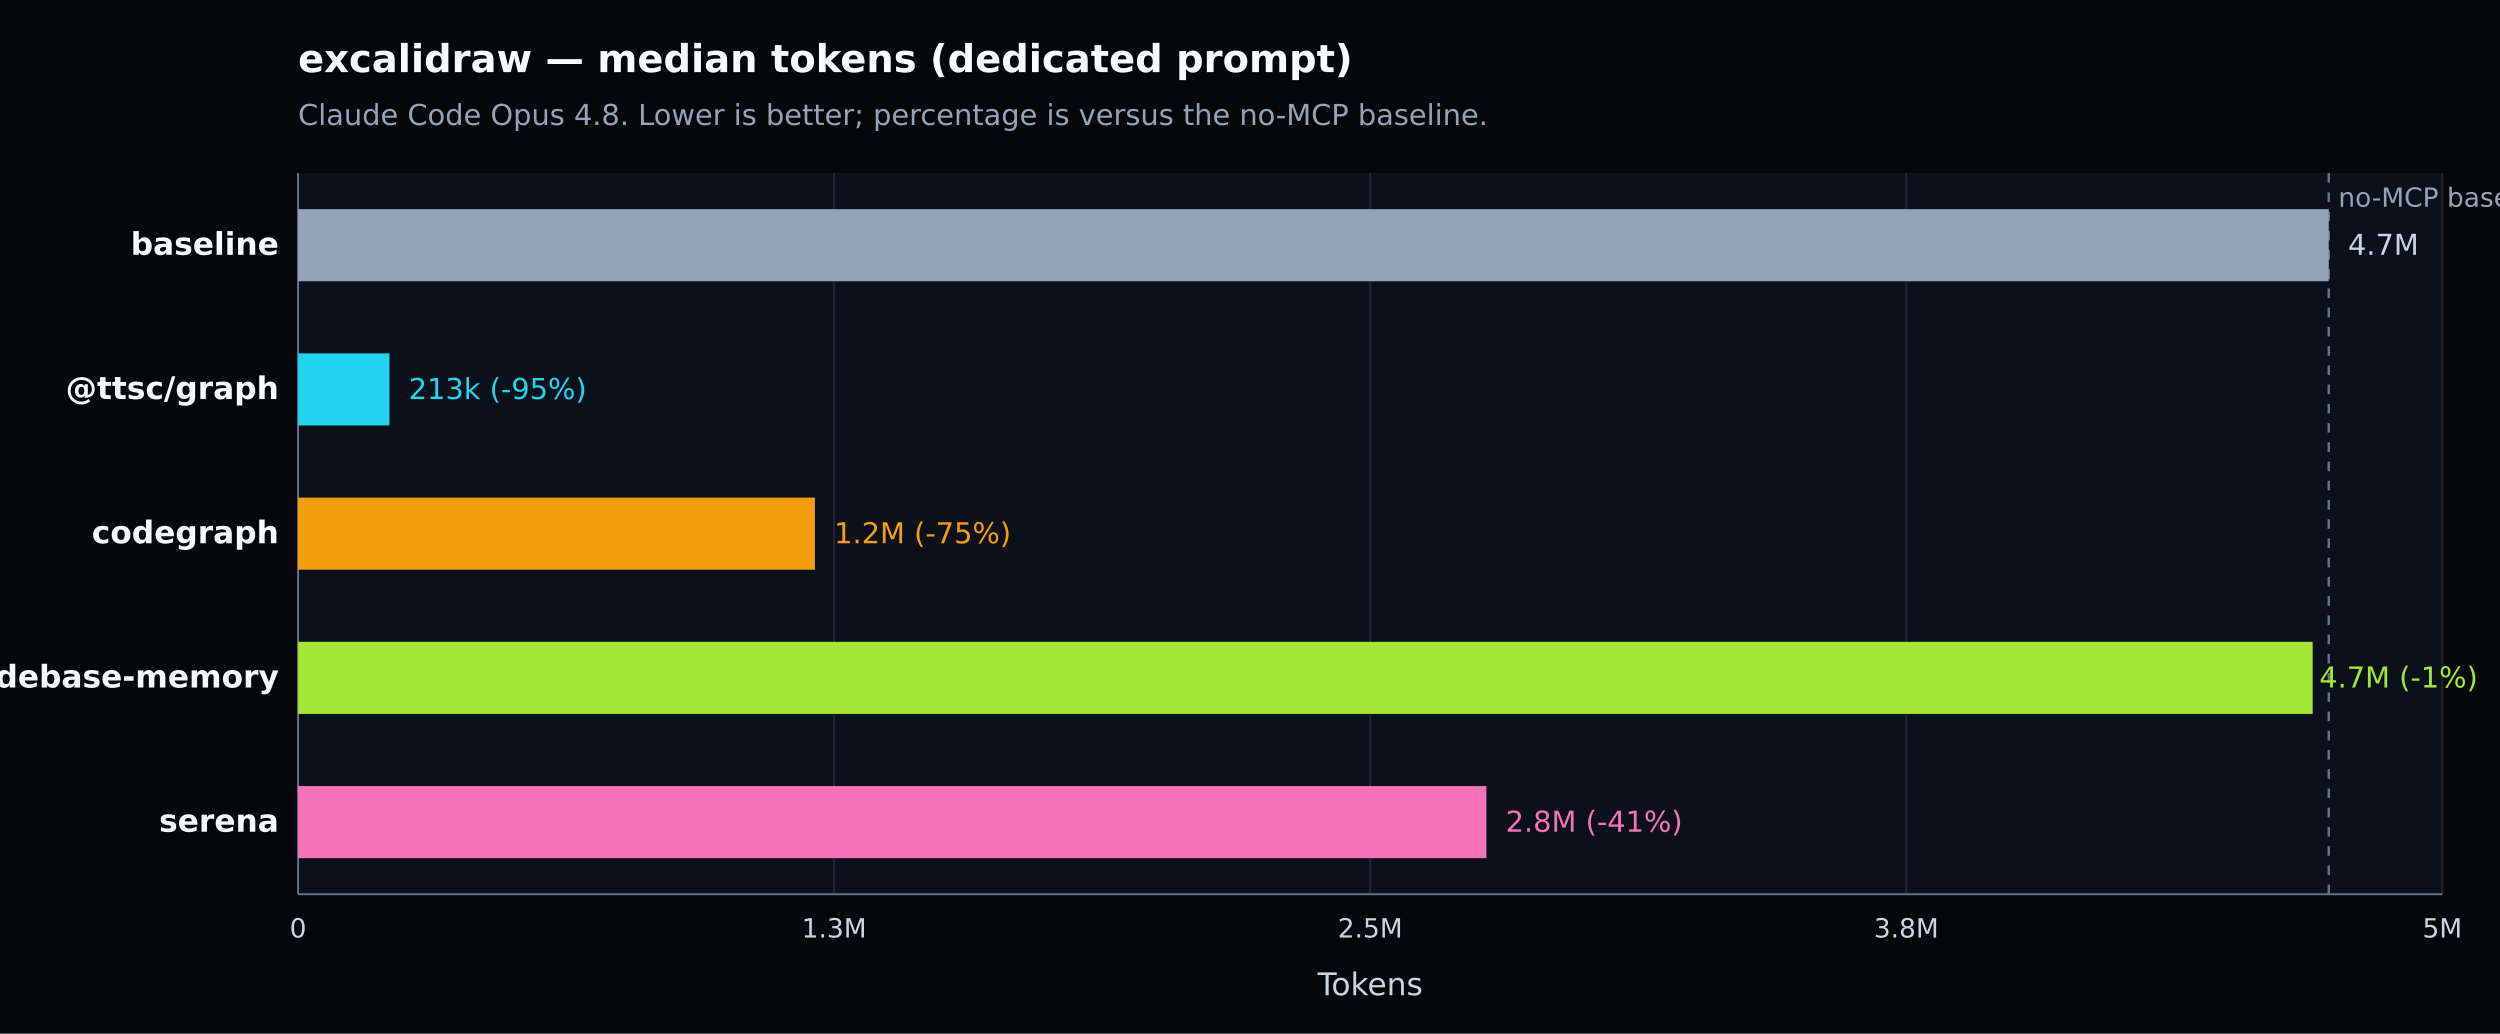
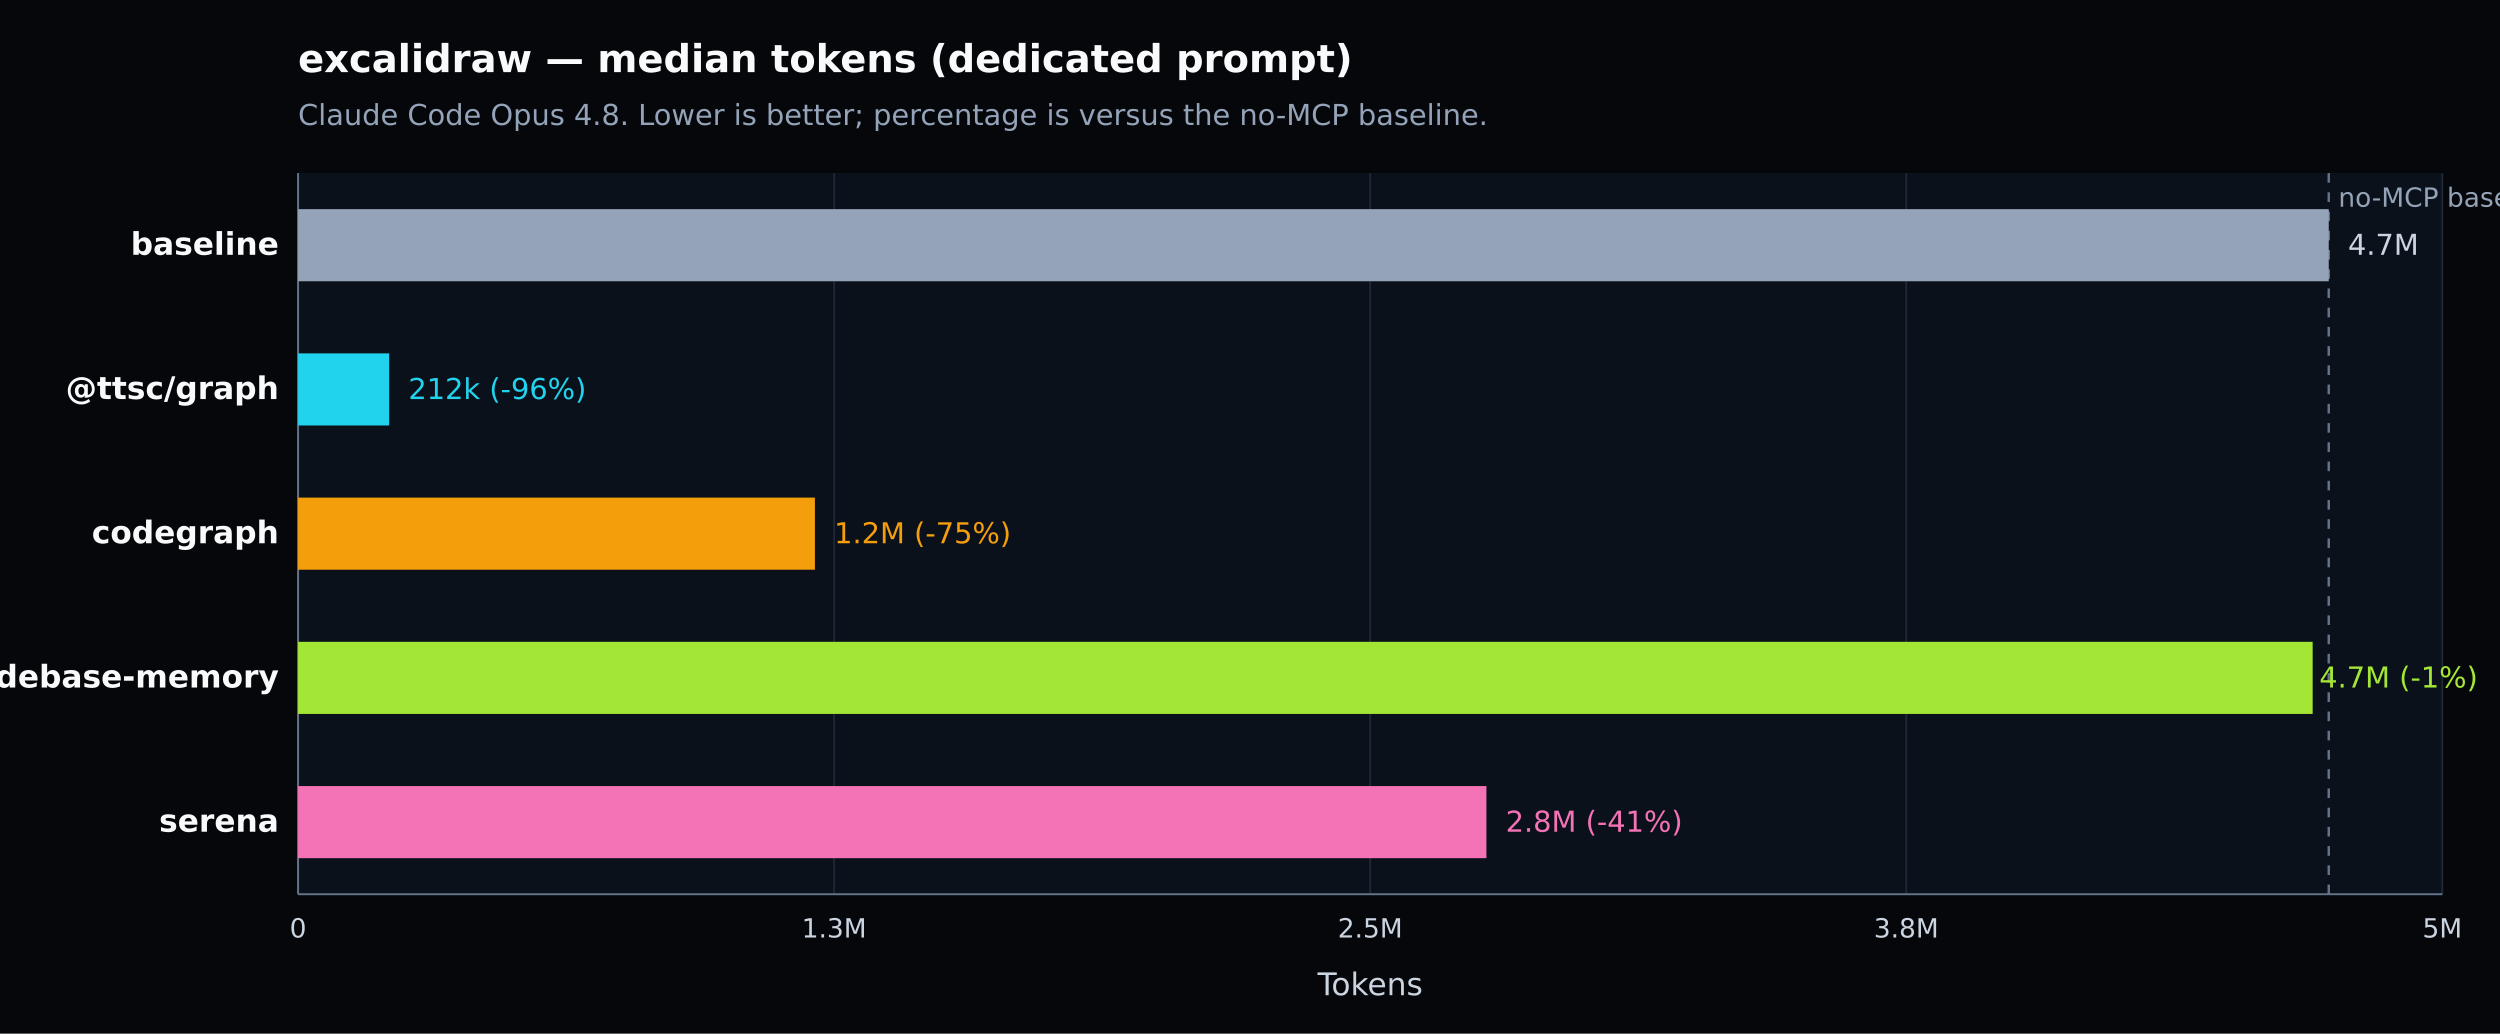
<svg xmlns="http://www.w3.org/2000/svg" width="1040" height="430" viewBox="0 0 1040 430" version="1.1" role="img" aria-label="excalidraw — median tokens (dedicated prompt). Claude Code Opus 4.8. Lower is better; percentage is versus the no-MCP baseline.">
  <defs>
    <style type="text/css">
   *{stroke-linejoin:round;stroke-linecap:butt}
   text{font-family:DejaVu Sans, Arial, sans-serif}
  </style>
  </defs>
  <g>
    <path d="M 0 430 L 1040 430 L 1040 0 L 0 0 z" style="fill:#05070b" />
    <text x="124" y="30" style="fill:#f8fafc;font-size:16px;font-weight:600">excalidraw — median tokens (dedicated prompt)</text>
    <text x="124" y="52" style="fill:#94a3b8;font-size:12px">Claude Code Opus 4.8. Lower is better; percentage is versus the no-MCP baseline.</text>
    <path d="M 124 72 L 1016 72 L 1016 372 L 124 372 z" style="fill:#0b111a" />
    <g>
      <path d="M 124.000 72 L 124.000 372" style="fill:none;stroke:#1f2937;stroke-width:0.7" />
      <text x="124.000" y="390" style="fill:#cbd5e1;font-size:11px;text-anchor:middle">0</text>
    </g>
    <g>
      <path d="M 347.000 72 L 347.000 372" style="fill:none;stroke:#1f2937;stroke-width:0.7" />
      <text x="347.000" y="390" style="fill:#cbd5e1;font-size:11px;text-anchor:middle">1.3M</text>
    </g>
    <g>
      <path d="M 570.000 72 L 570.000 372" style="fill:none;stroke:#1f2937;stroke-width:0.7" />
      <text x="570.000" y="390" style="fill:#cbd5e1;font-size:11px;text-anchor:middle">2.5M</text>
    </g>
    <g>
      <path d="M 793.000 72 L 793.000 372" style="fill:none;stroke:#1f2937;stroke-width:0.7" />
      <text x="793.000" y="390" style="fill:#cbd5e1;font-size:11px;text-anchor:middle">3.8M</text>
    </g>
    <g>
      <path d="M 1016.000 72 L 1016.000 372" style="fill:none;stroke:#1f2937;stroke-width:0.7" />
      <text x="1016.000" y="390" style="fill:#cbd5e1;font-size:11px;text-anchor:middle">5M</text>
    </g>
    <path d="M 124 372 L 1016 372" style="fill:none;stroke:#64748b;stroke-width:0.8" />
    <path d="M 124 72 L 124 372" style="fill:none;stroke:#64748b;stroke-width:0.8" />
    <text x="570.000" y="414" style="fill:#cbd5e1;font-size:13px;text-anchor:middle">Tokens</text>
    <line x1="968.759" y1="72" x2="968.759" y2="372" style="stroke:#64748b;stroke-width:1;stroke-dasharray:4 4" />
    <text x="972.759" y="86" style="fill:#94a3b8;font-size:11px">no-MCP baseline</text>
    <g>
      <text x="116" y="106.000" style="fill:#f8fafc;font-size:13px;font-weight:600;text-anchor:end">baseline</text>
      <rect x="124" y="87.000" width="844.759" height="30" style="fill:#94a3b8" />
      <text x="976.759" y="106.000" style="fill:#cbd5e1;font-size:12px">4.7M</text>
    </g>
    <g>
      <text x="116" y="166.000" style="fill:#f8fafc;font-size:13px;font-weight:600;text-anchor:end">@ttsc/graph</text>
-       <rect x="124" y="147.000" width="38.028" height="30" style="fill:#22d3ee" />
-       <text x="170.028" y="166.000" style="fill:#22d3ee;font-size:12px">213k (-95%)</text>
+       <rect x="124" y="147.000" width="37.883" height="30" style="fill:#22d3ee" />
+       <text x="169.883" y="166.000" style="fill:#22d3ee;font-size:12px">212k (-96%)</text>
    </g>
    <g>
      <text x="116" y="226.000" style="fill:#f8fafc;font-size:13px;font-weight:600;text-anchor:end">codegraph</text>
      <rect x="124" y="207.000" width="215.002" height="30" style="fill:#f59e0b" />
      <text x="347.002" y="226.000" style="fill:#f59e0b;font-size:12px">1.2M (-75%)</text>
    </g>
    <g>
      <text x="116" y="286.000" style="fill:#f8fafc;font-size:13px;font-weight:600;text-anchor:end">codebase-memory</text>
      <rect x="124" y="267.000" width="838.065" height="30" style="fill:#a3e635" />
      <text x="964.800" y="286.000" style="fill:#a3e635;font-size:12px">4.7M (-1%)</text>
    </g>
    <g>
      <text x="116" y="346.000" style="fill:#f8fafc;font-size:13px;font-weight:600;text-anchor:end">serena</text>
      <rect x="124" y="327.000" width="494.346" height="30" style="fill:#f472b6" />
      <text x="626.346" y="346.000" style="fill:#f472b6;font-size:12px">2.8M (-41%)</text>
    </g>
  </g>
</svg>
